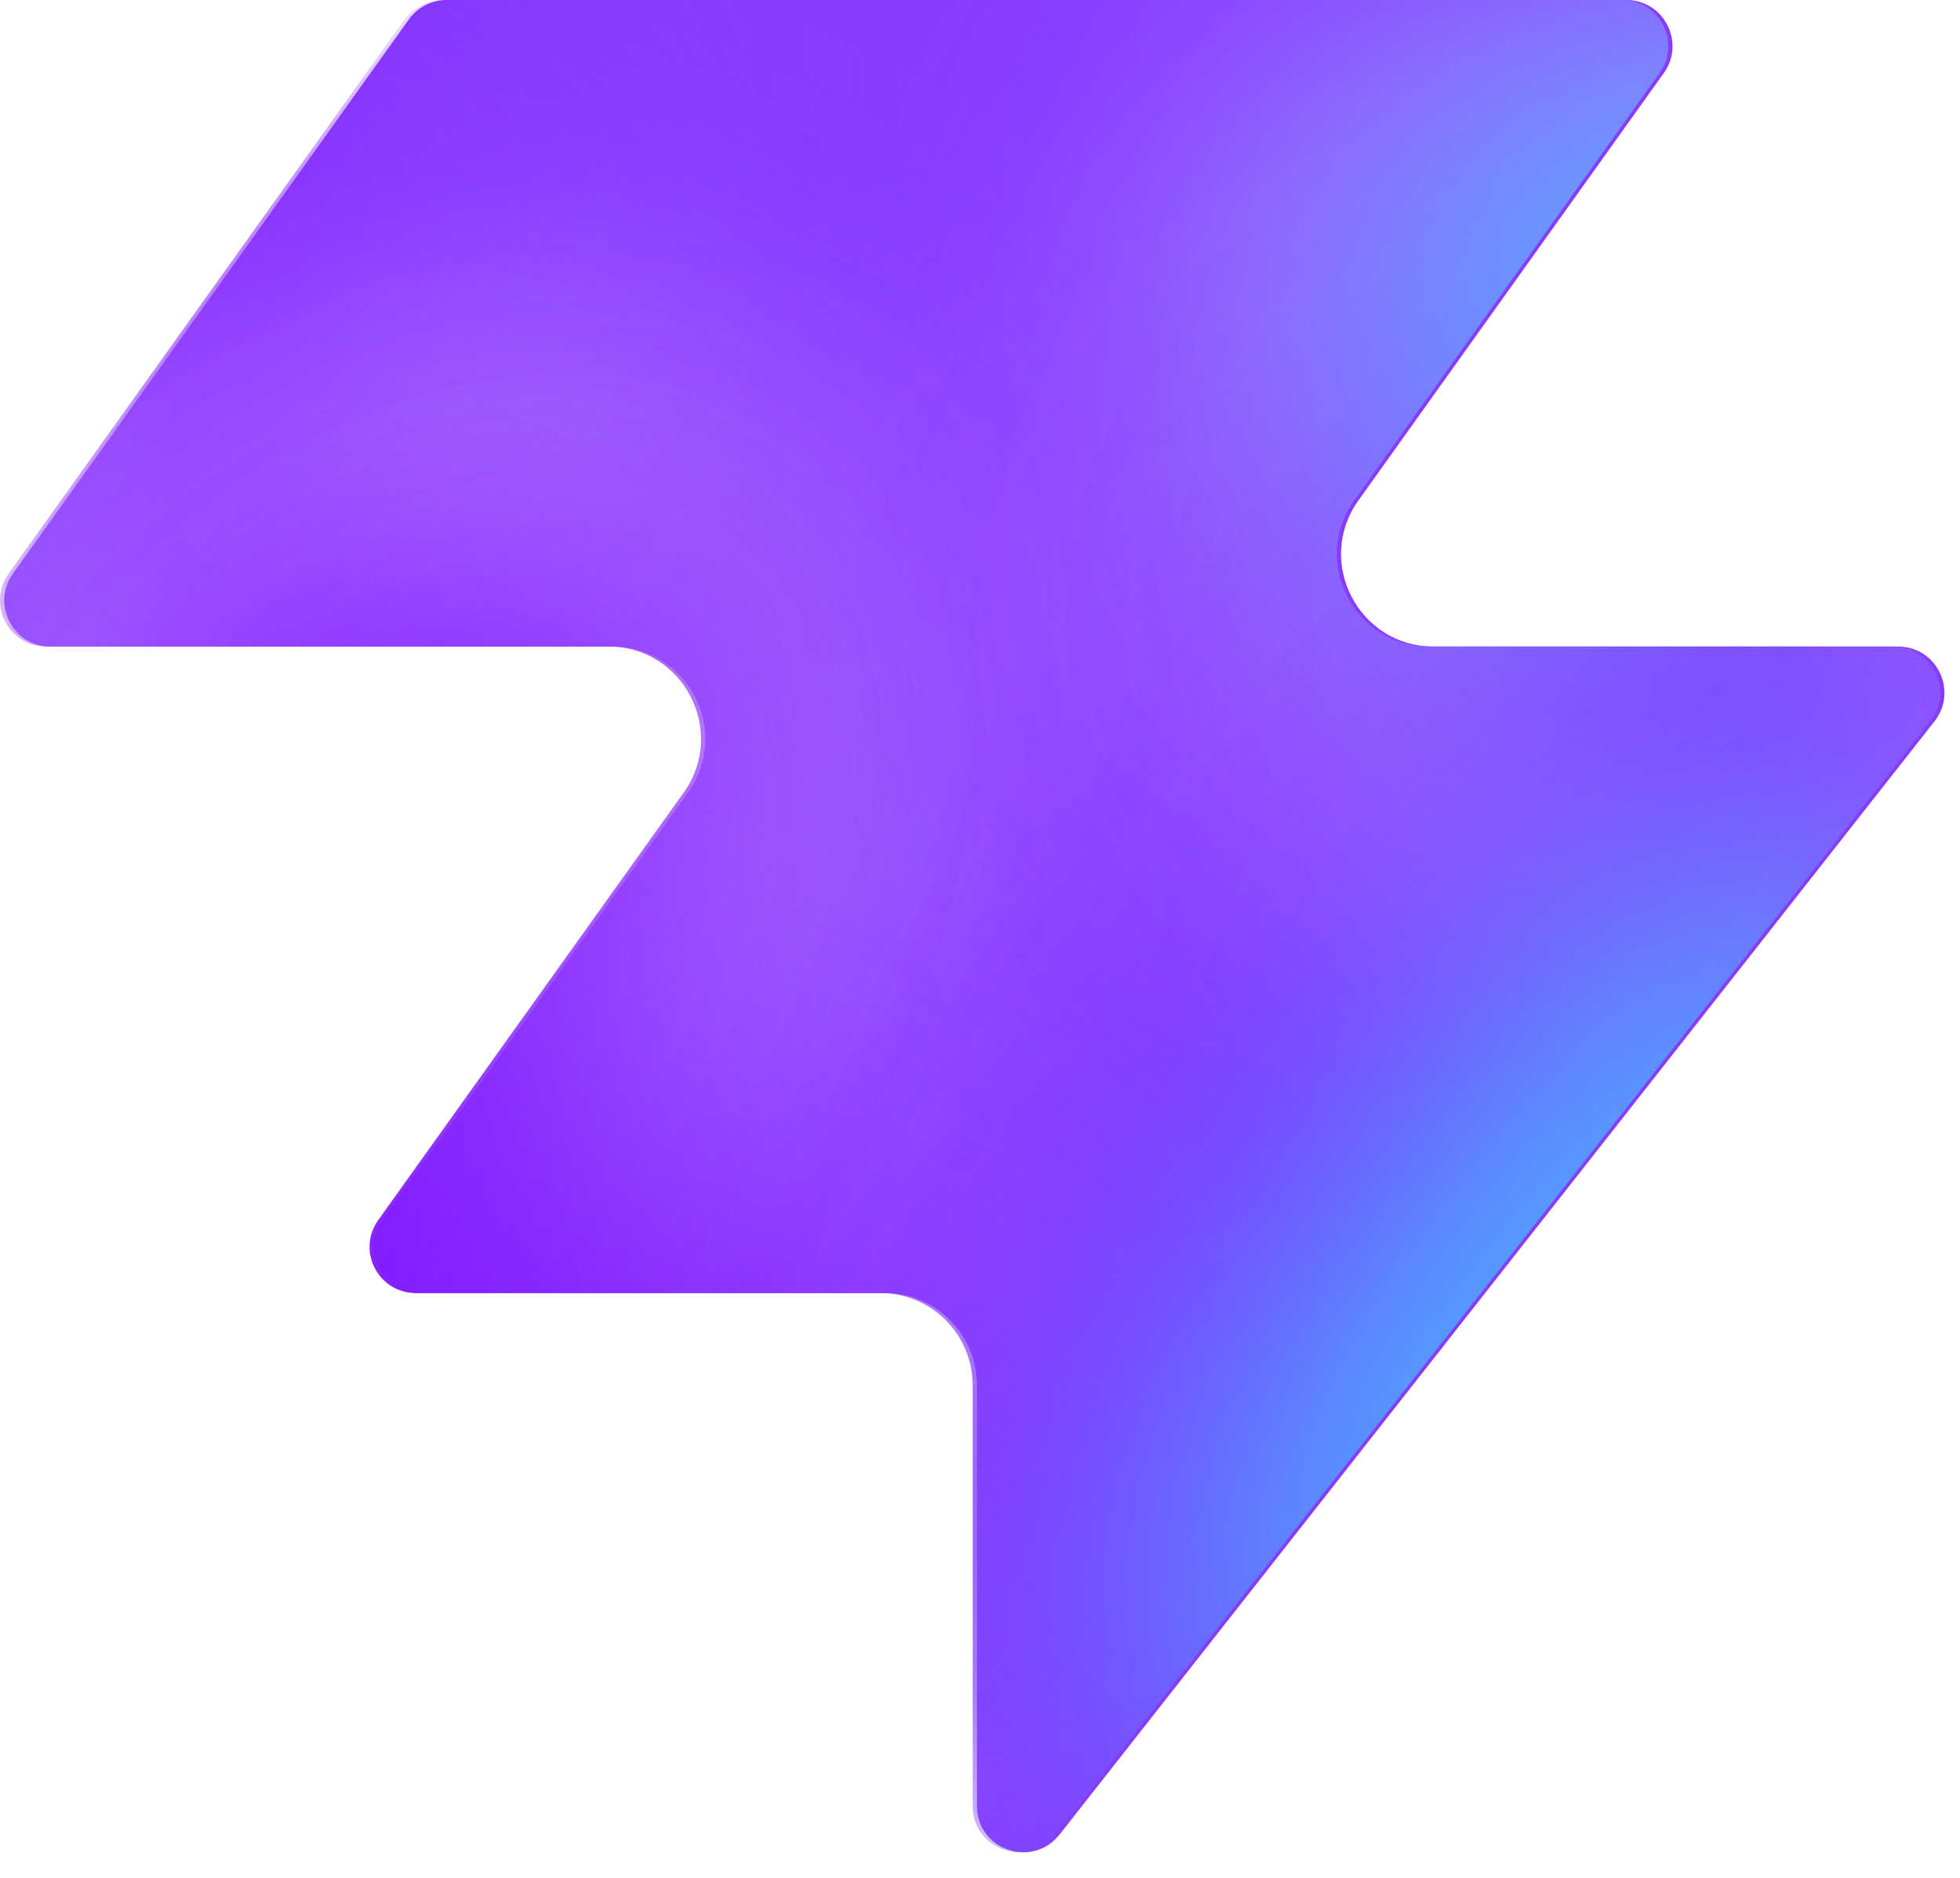
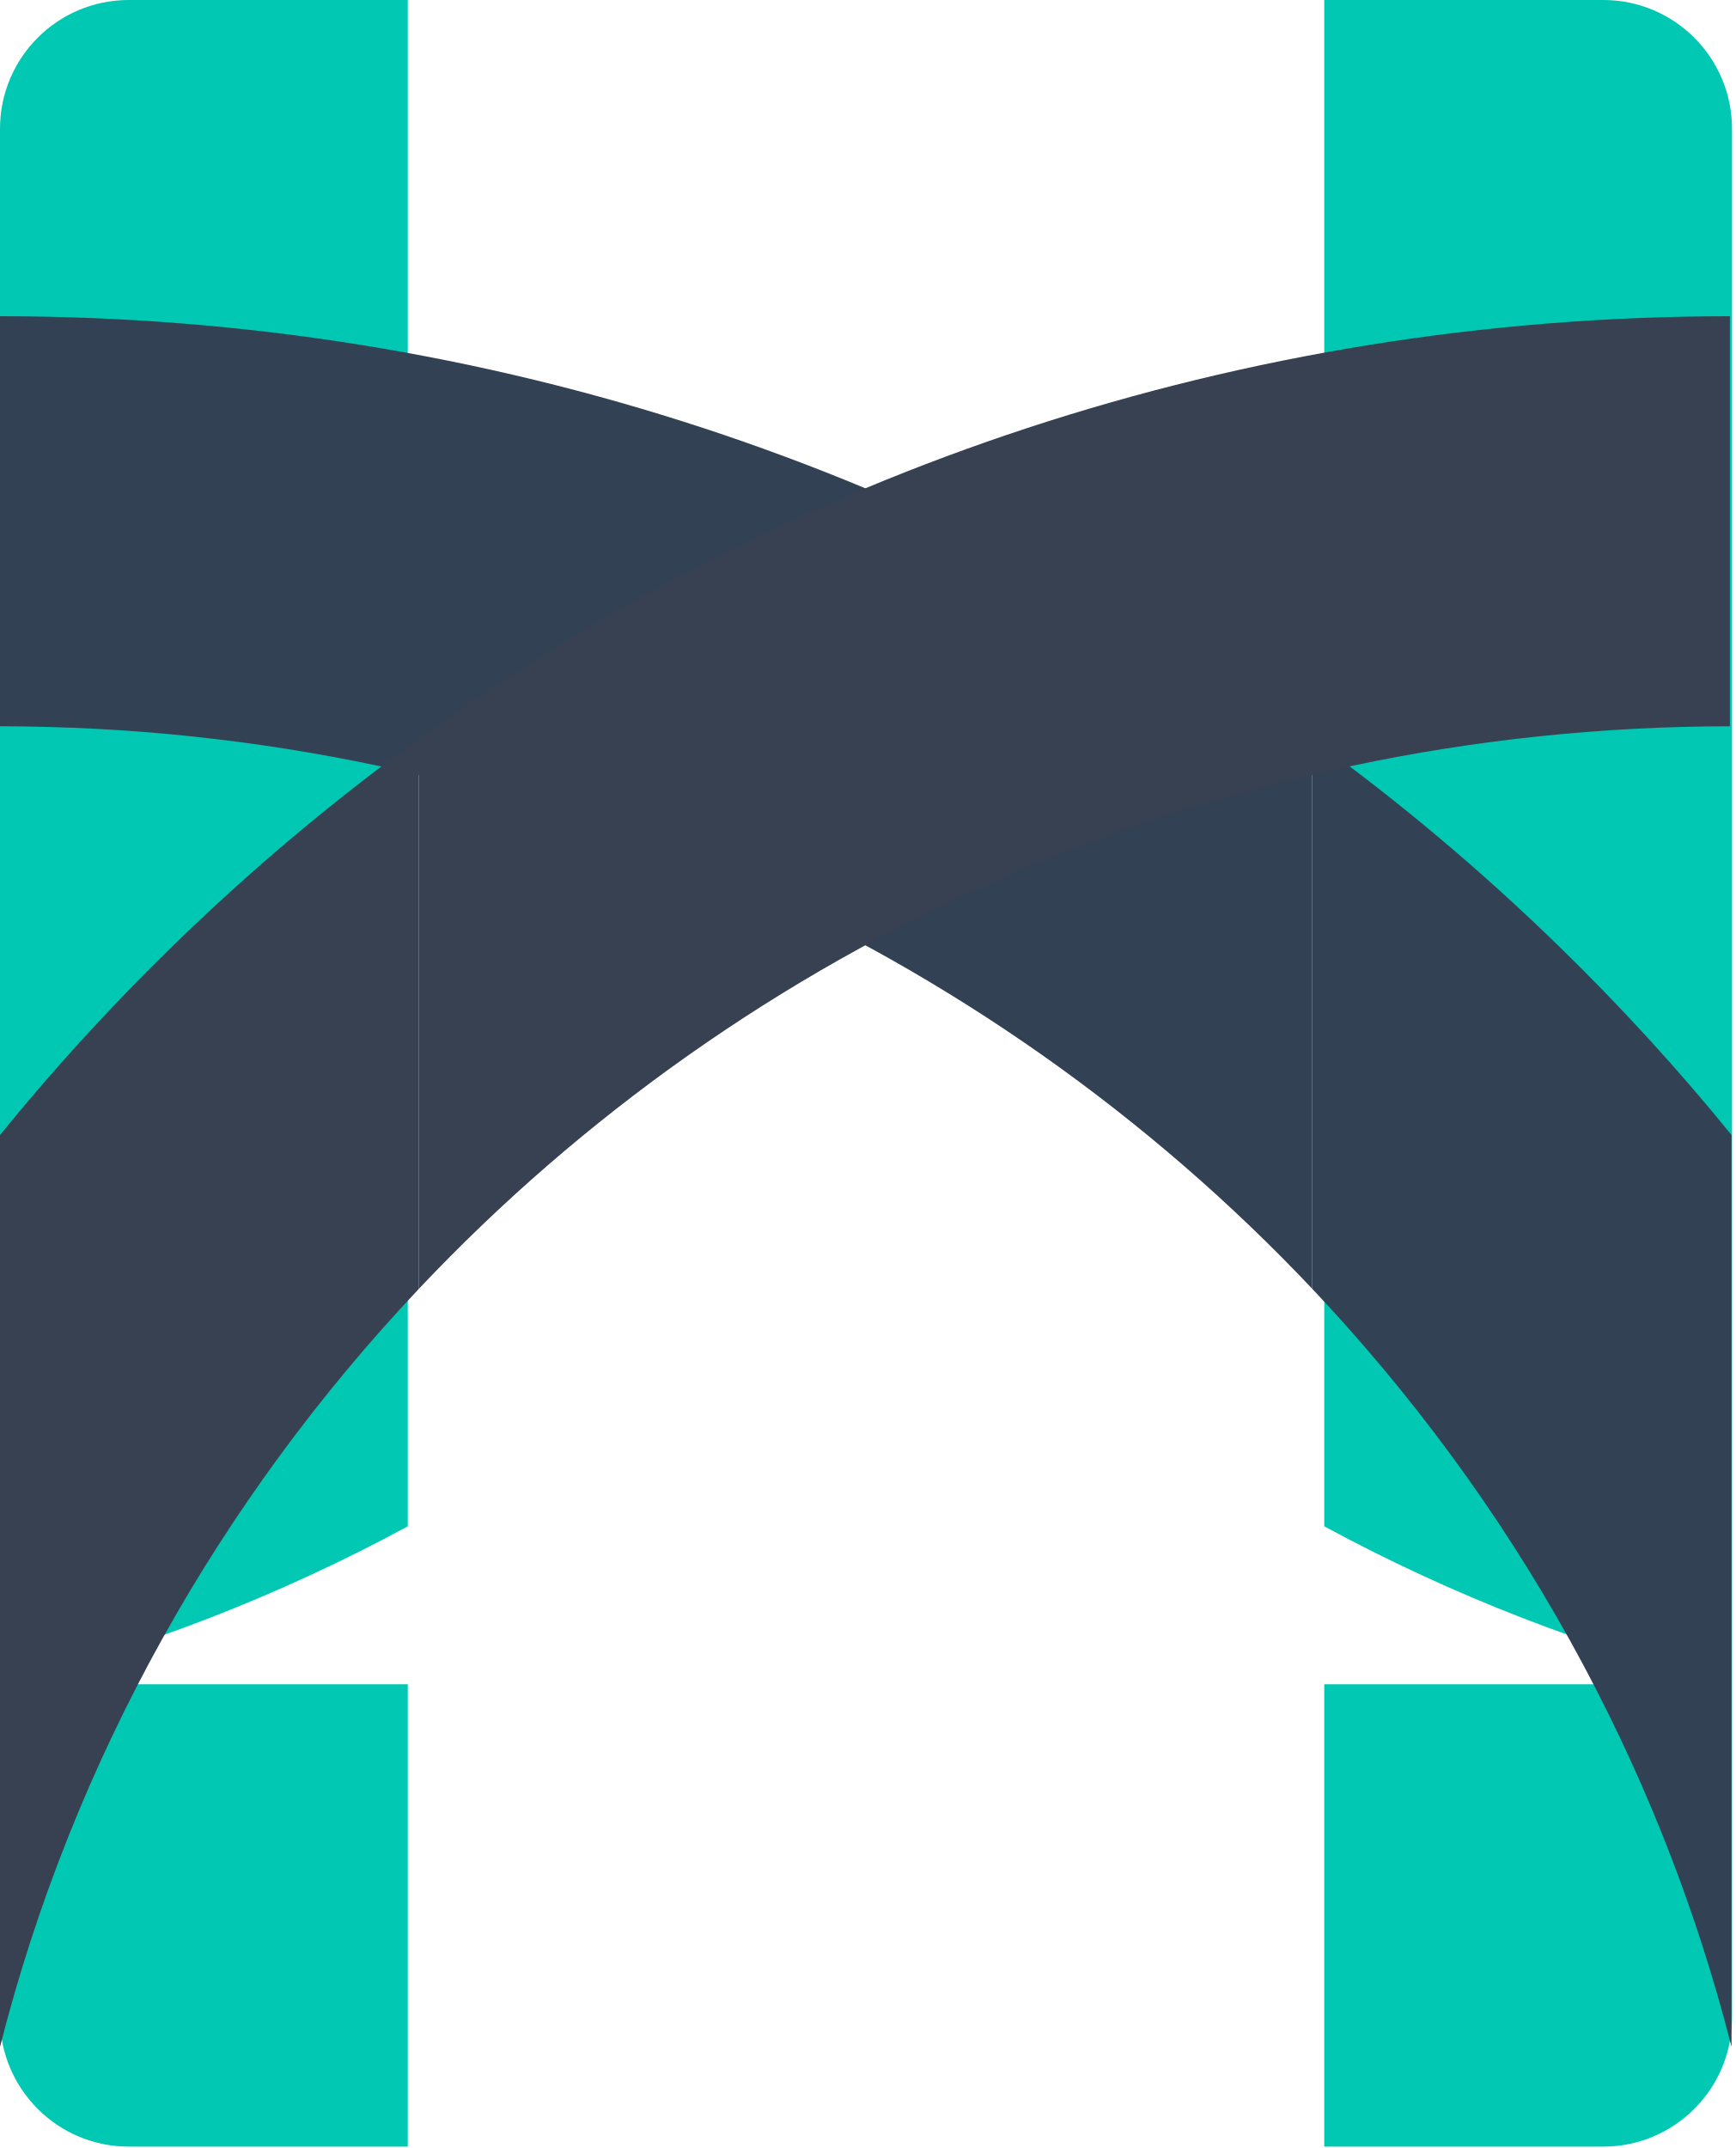
- <svg xmlns="http://www.w3.org/2000/svg" width="48" height="46" fill="none" viewBox="0 0 48 46">
-   <path fill="#863bff" d="M25.946 44.938c-.664.845-2.021.375-2.021-.698V33.937a2.26 2.26 0 0 0-2.262-2.262H10.287c-.92 0-1.456-1.04-.92-1.788l7.48-10.471c1.07-1.497 0-3.578-1.842-3.578H1.237c-.92 0-1.456-1.04-.92-1.788L10.013.474c.214-.297.556-.474.92-.474h28.894c.92 0 1.456 1.04.92 1.788l-7.48 10.471c-1.07 1.498 0 3.579 1.842 3.579h11.377c.943 0 1.473 1.088.89 1.83L25.947 44.94z" style="fill:#863bff;fill:color(display-p3 .525 .23 1);fill-opacity:1" />
-   <mask id="a" width="48" height="46" x="0" y="0" maskUnits="userSpaceOnUse" style="mask-type:alpha">
-     <path fill="#000" d="M25.842 44.938c-.664.844-2.021.375-2.021-.698V33.937a2.26 2.26 0 0 0-2.262-2.262H10.183c-.92 0-1.456-1.04-.92-1.788l7.48-10.471c1.07-1.498 0-3.579-1.842-3.579H1.133c-.92 0-1.456-1.04-.92-1.787L9.91.473c.214-.297.556-.474.92-.474h28.894c.92 0 1.456 1.04.92 1.788l-7.48 10.471c-1.07 1.498 0 3.578 1.842 3.578h11.377c.943 0 1.473 1.088.89 1.832L25.843 44.94z" style="fill:#000;fill-opacity:1" />
-   </mask>
-   <g mask="url(#a)">
-     <g filter="url(#b)">
-       <ellipse cx="5.508" cy="14.704" fill="#ede6ff" rx="5.508" ry="14.704" style="fill:#ede6ff;fill:color(display-p3 .927 .903 1);fill-opacity:1" transform="matrix(.00324 1 1 -.00324 -4.47 31.516)" />
-     </g>
-     <g filter="url(#c)">
-       <ellipse cx="10.399" cy="29.851" fill="#ede6ff" rx="10.399" ry="29.851" style="fill:#ede6ff;fill:color(display-p3 .927 .903 1);fill-opacity:1" transform="matrix(.00324 1 1 -.00324 -39.328 7.883)" />
-     </g>
-     <g filter="url(#d)">
-       <ellipse cx="5.508" cy="30.487" fill="#7e14ff" rx="5.508" ry="30.487" style="fill:#7e14ff;fill:color(display-p3 .492 .077 1);fill-opacity:1" transform="rotate(89.814 -25.913 -14.639)scale(1 -1)" />
-     </g>
-     <g filter="url(#e)">
-       <ellipse cx="5.508" cy="30.599" fill="#7e14ff" rx="5.508" ry="30.599" style="fill:#7e14ff;fill:color(display-p3 .492 .077 1);fill-opacity:1" transform="rotate(89.814 -32.644 -3.334)scale(1 -1)" />
-     </g>
-     <g filter="url(#f)">
-       <ellipse cx="5.508" cy="30.599" fill="#7e14ff" rx="5.508" ry="30.599" style="fill:#7e14ff;fill:color(display-p3 .492 .077 1);fill-opacity:1" transform="matrix(.00324 1 1 -.00324 -34.34 30.47)" />
-     </g>
-     <g filter="url(#g)">
-       <ellipse cx="14.072" cy="22.078" fill="#ede6ff" rx="14.072" ry="22.078" style="fill:#ede6ff;fill:color(display-p3 .927 .903 1);fill-opacity:1" transform="rotate(93.35 24.506 48.493)scale(-1 1)" />
-     </g>
-     <g filter="url(#h)">
-       <ellipse cx="3.47" cy="21.501" fill="#7e14ff" rx="3.47" ry="21.501" style="fill:#7e14ff;fill:color(display-p3 .492 .077 1);fill-opacity:1" transform="rotate(89.009 28.708 47.59)scale(-1 1)" />
-     </g>
-     <g filter="url(#i)">
-       <ellipse cx="3.47" cy="21.501" fill="#7e14ff" rx="3.47" ry="21.501" style="fill:#7e14ff;fill:color(display-p3 .492 .077 1);fill-opacity:1" transform="rotate(89.009 28.708 47.59)scale(-1 1)" />
-     </g>
-     <g filter="url(#j)">
-       <ellipse cx=".387" cy="8.972" fill="#7e14ff" rx="4.407" ry="29.108" style="fill:#7e14ff;fill:color(display-p3 .492 .077 1);fill-opacity:1" transform="rotate(39.51 .387 8.972)" />
-     </g>
-     <g filter="url(#k)">
-       <ellipse cx="47.523" cy="-6.092" fill="#7e14ff" rx="4.407" ry="29.108" style="fill:#7e14ff;fill:color(display-p3 .492 .077 1);fill-opacity:1" transform="rotate(37.892 47.523 -6.092)" />
-     </g>
-     <g filter="url(#l)">
-       <ellipse cx="41.412" cy="6.333" fill="#47bfff" rx="5.971" ry="9.665" style="fill:#47bfff;fill:color(display-p3 .28 .748 1);fill-opacity:1" transform="rotate(37.892 41.412 6.333)" />
-     </g>
-     <g filter="url(#m)">
-       <ellipse cx="-1.879" cy="38.332" fill="#7e14ff" rx="4.407" ry="29.108" style="fill:#7e14ff;fill:color(display-p3 .492 .077 1);fill-opacity:1" transform="rotate(37.892 -1.88 38.332)" />
-     </g>
-     <g filter="url(#n)">
-       <ellipse cx="-1.879" cy="38.332" fill="#7e14ff" rx="4.407" ry="29.108" style="fill:#7e14ff;fill:color(display-p3 .492 .077 1);fill-opacity:1" transform="rotate(37.892 -1.88 38.332)" />
-     </g>
-     <g filter="url(#o)">
-       <ellipse cx="35.651" cy="29.907" fill="#7e14ff" rx="4.407" ry="29.108" style="fill:#7e14ff;fill:color(display-p3 .492 .077 1);fill-opacity:1" transform="rotate(37.892 35.651 29.907)" />
-     </g>
-     <g filter="url(#p)">
-       <ellipse cx="38.418" cy="32.4" fill="#47bfff" rx="5.971" ry="15.297" style="fill:#47bfff;fill:color(display-p3 .28 .748 1);fill-opacity:1" transform="rotate(37.892 38.418 32.4)" />
-     </g>
-   </g>
-   <defs>
-     <filter id="b" width="60.045" height="41.654" x="-19.77" y="16.149" color-interpolation-filters="sRGB" filterUnits="userSpaceOnUse">
-       <feFlood flood-opacity="0" result="BackgroundImageFix" />
-       <feBlend in="SourceGraphic" in2="BackgroundImageFix" result="shape" />
-       <feGaussianBlur result="effect1_foregroundBlur_2002_17158" stdDeviation="7.659" />
-     </filter>
-     <filter id="c" width="90.34" height="51.437" x="-54.613" y="-7.533" color-interpolation-filters="sRGB" filterUnits="userSpaceOnUse">
-       <feFlood flood-opacity="0" result="BackgroundImageFix" />
-       <feBlend in="SourceGraphic" in2="BackgroundImageFix" result="shape" />
-       <feGaussianBlur result="effect1_foregroundBlur_2002_17158" stdDeviation="7.659" />
-     </filter>
-     <filter id="d" width="79.355" height="29.4" x="-49.64" y="2.03" color-interpolation-filters="sRGB" filterUnits="userSpaceOnUse">
-       <feFlood flood-opacity="0" result="BackgroundImageFix" />
-       <feBlend in="SourceGraphic" in2="BackgroundImageFix" result="shape" />
-       <feGaussianBlur result="effect1_foregroundBlur_2002_17158" stdDeviation="4.596" />
-     </filter>
-     <filter id="e" width="79.579" height="29.4" x="-45.045" y="20.029" color-interpolation-filters="sRGB" filterUnits="userSpaceOnUse">
-       <feFlood flood-opacity="0" result="BackgroundImageFix" />
-       <feBlend in="SourceGraphic" in2="BackgroundImageFix" result="shape" />
-       <feGaussianBlur result="effect1_foregroundBlur_2002_17158" stdDeviation="4.596" />
-     </filter>
-     <filter id="f" width="79.579" height="29.4" x="-43.513" y="21.178" color-interpolation-filters="sRGB" filterUnits="userSpaceOnUse">
-       <feFlood flood-opacity="0" result="BackgroundImageFix" />
-       <feBlend in="SourceGraphic" in2="BackgroundImageFix" result="shape" />
-       <feGaussianBlur result="effect1_foregroundBlur_2002_17158" stdDeviation="4.596" />
-     </filter>
-     <filter id="g" width="74.749" height="58.852" x="15.756" y="-17.901" color-interpolation-filters="sRGB" filterUnits="userSpaceOnUse">
-       <feFlood flood-opacity="0" result="BackgroundImageFix" />
-       <feBlend in="SourceGraphic" in2="BackgroundImageFix" result="shape" />
-       <feGaussianBlur result="effect1_foregroundBlur_2002_17158" stdDeviation="7.659" />
-     </filter>
-     <filter id="h" width="61.377" height="25.362" x="23.548" y="2.284" color-interpolation-filters="sRGB" filterUnits="userSpaceOnUse">
-       <feFlood flood-opacity="0" result="BackgroundImageFix" />
-       <feBlend in="SourceGraphic" in2="BackgroundImageFix" result="shape" />
-       <feGaussianBlur result="effect1_foregroundBlur_2002_17158" stdDeviation="4.596" />
-     </filter>
-     <filter id="i" width="61.377" height="25.362" x="23.548" y="2.284" color-interpolation-filters="sRGB" filterUnits="userSpaceOnUse">
-       <feFlood flood-opacity="0" result="BackgroundImageFix" />
-       <feBlend in="SourceGraphic" in2="BackgroundImageFix" result="shape" />
-       <feGaussianBlur result="effect1_foregroundBlur_2002_17158" stdDeviation="4.596" />
-     </filter>
-     <filter id="j" width="56.045" height="63.649" x="-27.636" y="-22.853" color-interpolation-filters="sRGB" filterUnits="userSpaceOnUse">
-       <feFlood flood-opacity="0" result="BackgroundImageFix" />
-       <feBlend in="SourceGraphic" in2="BackgroundImageFix" result="shape" />
-       <feGaussianBlur result="effect1_foregroundBlur_2002_17158" stdDeviation="4.596" />
-     </filter>
-     <filter id="k" width="54.814" height="64.646" x="20.116" y="-38.415" color-interpolation-filters="sRGB" filterUnits="userSpaceOnUse">
-       <feFlood flood-opacity="0" result="BackgroundImageFix" />
-       <feBlend in="SourceGraphic" in2="BackgroundImageFix" result="shape" />
-       <feGaussianBlur result="effect1_foregroundBlur_2002_17158" stdDeviation="4.596" />
-     </filter>
-     <filter id="l" width="33.541" height="35.313" x="24.641" y="-11.323" color-interpolation-filters="sRGB" filterUnits="userSpaceOnUse">
-       <feFlood flood-opacity="0" result="BackgroundImageFix" />
-       <feBlend in="SourceGraphic" in2="BackgroundImageFix" result="shape" />
-       <feGaussianBlur result="effect1_foregroundBlur_2002_17158" stdDeviation="4.596" />
-     </filter>
-     <filter id="m" width="54.814" height="64.646" x="-29.286" y="6.009" color-interpolation-filters="sRGB" filterUnits="userSpaceOnUse">
-       <feFlood flood-opacity="0" result="BackgroundImageFix" />
-       <feBlend in="SourceGraphic" in2="BackgroundImageFix" result="shape" />
-       <feGaussianBlur result="effect1_foregroundBlur_2002_17158" stdDeviation="4.596" />
-     </filter>
-     <filter id="n" width="54.814" height="64.646" x="-29.286" y="6.009" color-interpolation-filters="sRGB" filterUnits="userSpaceOnUse">
-       <feFlood flood-opacity="0" result="BackgroundImageFix" />
-       <feBlend in="SourceGraphic" in2="BackgroundImageFix" result="shape" />
-       <feGaussianBlur result="effect1_foregroundBlur_2002_17158" stdDeviation="4.596" />
-     </filter>
-     <filter id="o" width="54.814" height="64.646" x="8.244" y="-2.416" color-interpolation-filters="sRGB" filterUnits="userSpaceOnUse">
-       <feFlood flood-opacity="0" result="BackgroundImageFix" />
-       <feBlend in="SourceGraphic" in2="BackgroundImageFix" result="shape" />
-       <feGaussianBlur result="effect1_foregroundBlur_2002_17158" stdDeviation="4.596" />
-     </filter>
-     <filter id="p" width="39.409" height="43.623" x="18.713" y="10.588" color-interpolation-filters="sRGB" filterUnits="userSpaceOnUse">
-       <feFlood flood-opacity="0" result="BackgroundImageFix" />
-       <feBlend in="SourceGraphic" in2="BackgroundImageFix" result="shape" />
-       <feGaussianBlur result="effect1_foregroundBlur_2002_17158" stdDeviation="4.596" />
-     </filter>
-   </defs>
+ <svg xmlns="http://www.w3.org/2000/svg" width="291" height="360" viewBox="0 0 291 360" fill="none">
+   <path d="M68.356 282.275H0C24.097 276.317 47.024 267.355 68.356 255.809L68.356 0H21.586C9.665 1.64631e-05 0 9.665 0 21.587L0 338.181C0 350.102 9.665 359.767 21.586 359.767H68.356L68.356 282.275Z" fill="#00C8B3" />
+   <path d="M222 282.275H290.356C266.259 276.317 243.332 267.355 222 255.809L222 0H268.77C280.691 1.64631e-05 290.356 9.665 290.356 21.587L290.356 338.181C290.356 350.102 280.691 359.767 268.77 359.767H222V282.275Z" fill="#00C8B3" />
+   <path d="M219.983 215.996C253.447 251.414 278.031 294.895 290.276 343.051L290.276 190.226C281.252 179.123 271.57 168.542 261.285 158.541C248.421 146.004 234.616 134.387 219.983 123.799L219.983 215.996Z" fill="#334155" />
+   <path d="M0 121.721C86.959 121.795 165.317 158.139 219.983 215.996L219.983 123.799C158.507 79.316 82.412 53 0 53L0 121.721Z" fill="#334155" />
+   <path d="M70.227 215.996C36.794 251.414 12.233 294.895 0 343.051L0 190.225C9.015 179.122 18.689 168.542 28.963 158.541C41.815 146.004 55.608 134.387 70.227 123.799V215.996Z" fill="#374151" />
+   <path d="M290.001 121.721C203.124 121.795 124.84 158.139 70.226 215.996L70.226 123.799C131.644 79.316 207.667 53 290.001 53V121.721Z" fill="#374151" />
</svg>
